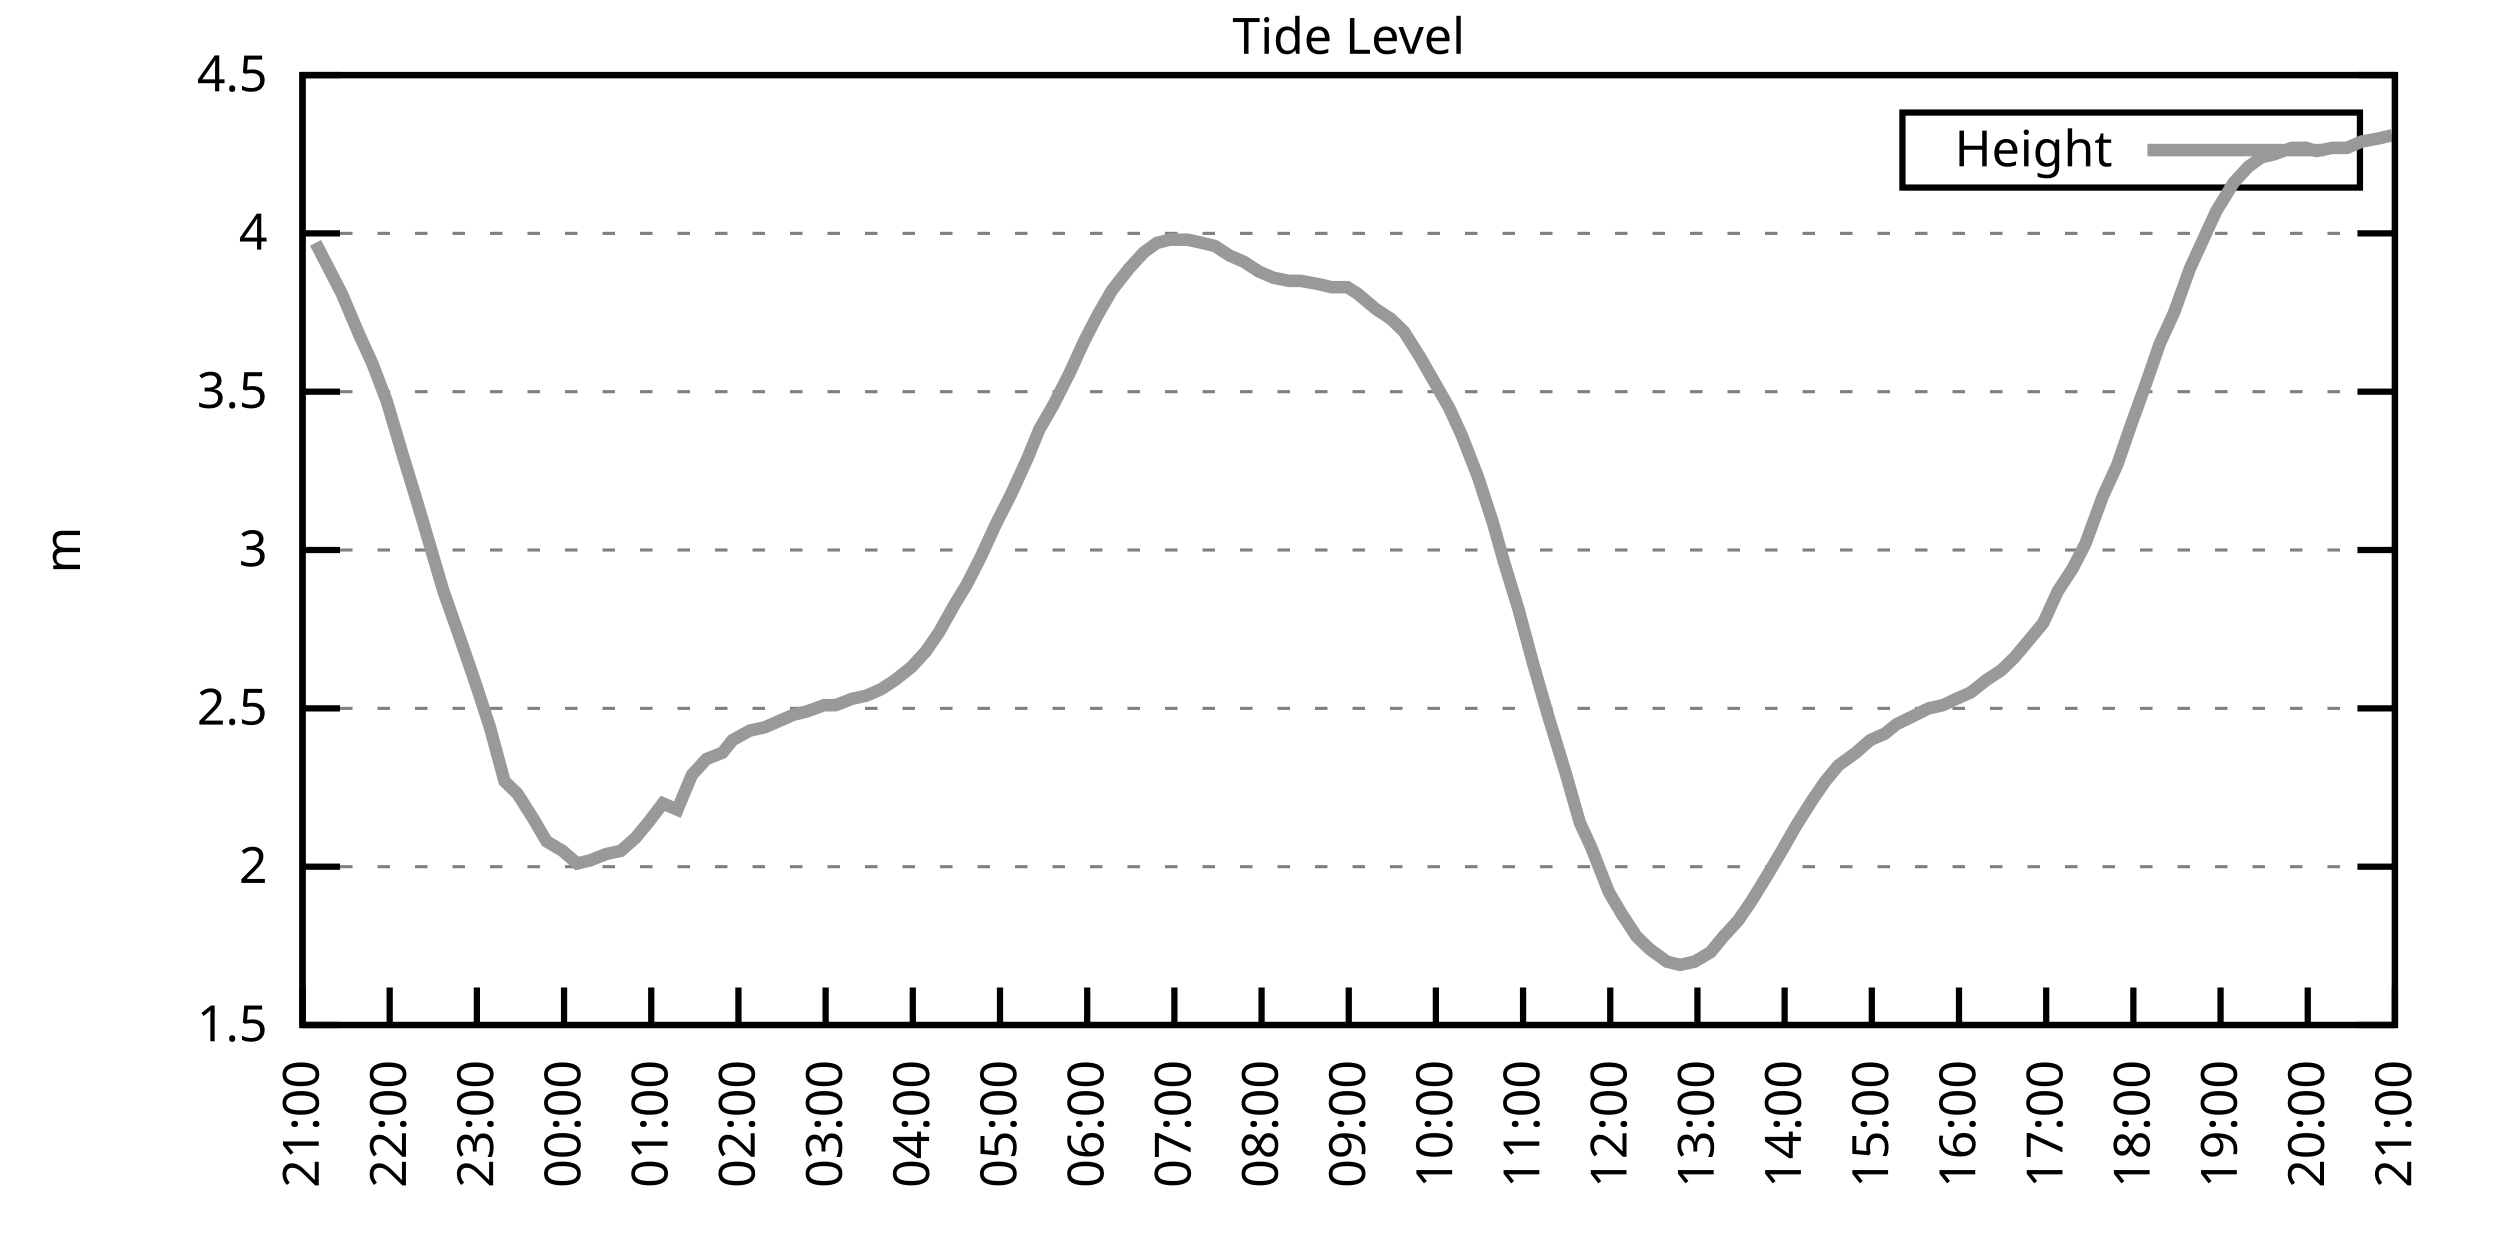
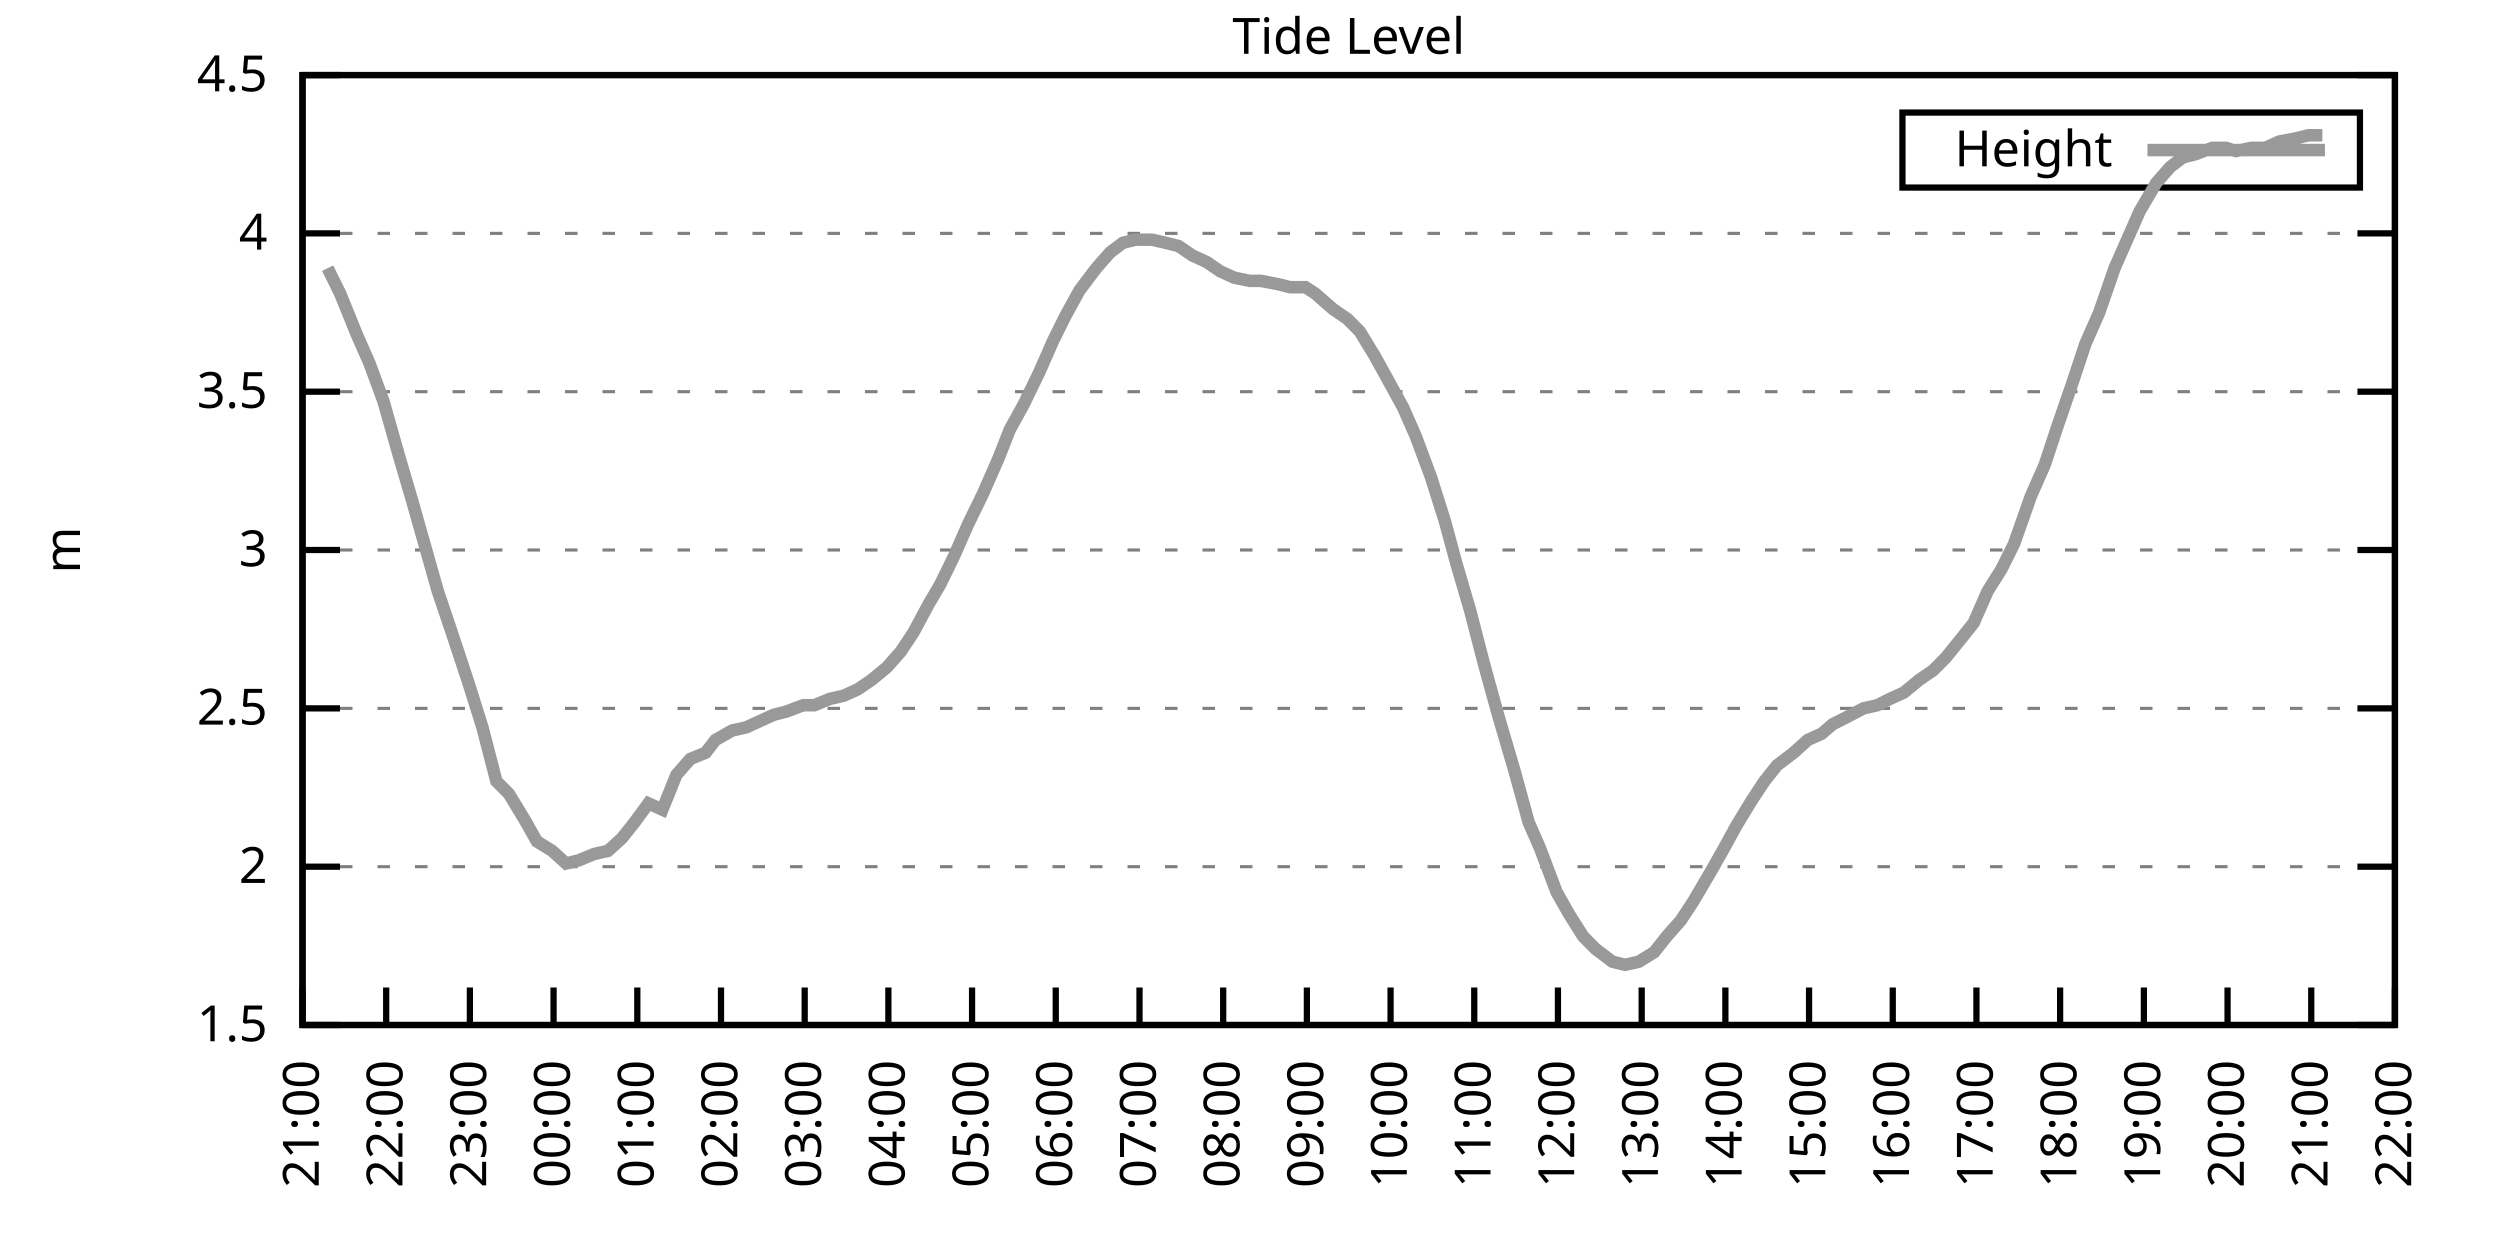
<svg xmlns="http://www.w3.org/2000/svg" xmlns:xlink="http://www.w3.org/1999/xlink" width="400" height="200" viewBox="0 0 400 200">
  <g id="gnuplot_canvas">
    <rect x="0" y="0" width="400" height="200" fill="none" />
    <defs>
      <circle id="gpDot" r="0.5" stroke-width="0.5" stroke="currentColor" />
      <path id="gpPt0" stroke-width="0.333" stroke="currentColor" d="M-1,0 h2 M0,-1 v2" />
      <path id="gpPt1" stroke-width="0.333" stroke="currentColor" d="M-1,-1 L1,1 M1,-1 L-1,1" />
      <path id="gpPt2" stroke-width="0.333" stroke="currentColor" d="M-1,0 L1,0 M0,-1 L0,1 M-1,-1 L1,1 M-1,1 L1,-1" />
      <rect id="gpPt3" stroke-width="0.333" stroke="currentColor" x="-1" y="-1" width="2" height="2" />
      <rect id="gpPt4" stroke-width="0.333" stroke="currentColor" fill="currentColor" x="-1" y="-1" width="2" height="2" />
      <circle id="gpPt5" stroke-width="0.333" stroke="currentColor" cx="0" cy="0" r="1" />
      <use xlink:href="#gpPt5" id="gpPt6" fill="currentColor" stroke="none" />
      <path id="gpPt7" stroke-width="0.333" stroke="currentColor" d="M0,-1.33 L-1.33,0.67 L1.33,0.67 z" />
      <use xlink:href="#gpPt7" id="gpPt8" fill="currentColor" stroke="none" />
      <use xlink:href="#gpPt7" id="gpPt9" stroke="currentColor" transform="rotate(180)" />
      <use xlink:href="#gpPt9" id="gpPt10" fill="currentColor" stroke="none" />
      <use xlink:href="#gpPt3" id="gpPt11" stroke="currentColor" transform="rotate(45)" />
      <use xlink:href="#gpPt11" id="gpPt12" fill="currentColor" stroke="none" />
      <path id="gpPt13" stroke-width="0.333" stroke="currentColor" d="M0,1.330 L1.265,0.411 L0.782,-1.067 L-0.782,-1.076 L-1.265,0.411 z" />
      <use xlink:href="#gpPt13" id="gpPt14" fill="currentColor" stroke="none" />
      <filter id="textbox" filterUnits="objectBoundingBox" x="0" y="0" height="1" width="1">
        <feFlood flood-color="white" flood-opacity="1" result="bgnd" />
        <feComposite in="SourceGraphic" in2="bgnd" operator="atop" />
      </filter>
      <filter id="greybox" filterUnits="objectBoundingBox" x="0" y="0" height="1" width="1">
        <feFlood flood-color="lightgrey" flood-opacity="1" result="grey" />
        <feComposite in="SourceGraphic" in2="grey" operator="atop" />
      </filter>
    </defs>
    <g fill="none" color="white" stroke="currentColor" stroke-width="1.00" stroke-linecap="butt" stroke-linejoin="miter">
</g>
    <g fill="none" color="black" stroke="currentColor" stroke-width="1.00" stroke-linecap="butt" stroke-linejoin="miter">
      <g stroke="none" shape-rendering="crispEdges">
        <polygon fill="rgb(255, 255, 255)" points="48.40,164.00 383.18,164.00 383.18,12.02 48.40,12.02 " />
      </g>
    </g>
    <g fill="none" color="black" stroke="currentColor" stroke-width="1.00" stroke-linecap="butt" stroke-linejoin="miter">
</g>
    <g fill="none" color="black" stroke="black" stroke-width="0.50" stroke-linecap="butt" stroke-linejoin="miter">
</g>
    <g fill="none" color="gray" stroke="currentColor" stroke-width="0.50" stroke-linecap="butt" stroke-linejoin="miter">
      <path stroke="gray" stroke-dasharray="2,4" class="gridline" d="M48.40,164.00 L383.19,164.00  " />
    </g>
    <g fill="none" color="gray" stroke="gray" stroke-width="1.00" stroke-linecap="butt" stroke-linejoin="miter">
</g>
    <g fill="none" color="black" stroke="currentColor" stroke-width="1.00" stroke-linecap="butt" stroke-linejoin="miter">
      <path stroke="black" d="M48.40,164.00 L54.40,164.00 M383.19,164.00 L377.19,164.00  " />
      <g transform="translate(42.80,166.60)" stroke="none" fill="black" font-family="Sans" font-size="8.00" text-anchor="end">
        <text>
          <tspan font-family="Sans"> 1.5</tspan>
        </text>
      </g>
    </g>
    <g fill="none" color="black" stroke="currentColor" stroke-width="1.00" stroke-linecap="butt" stroke-linejoin="miter">
</g>
    <g fill="none" color="black" stroke="black" stroke-width="0.50" stroke-linecap="butt" stroke-linejoin="miter">
</g>
    <g fill="none" color="gray" stroke="currentColor" stroke-width="0.50" stroke-linecap="butt" stroke-linejoin="miter">
      <path stroke="gray" stroke-dasharray="2,4" class="gridline" d="M48.40,138.67 L383.19,138.67  " />
    </g>
    <g fill="none" color="gray" stroke="gray" stroke-width="1.00" stroke-linecap="butt" stroke-linejoin="miter">
</g>
    <g fill="none" color="black" stroke="currentColor" stroke-width="1.00" stroke-linecap="butt" stroke-linejoin="miter">
      <path stroke="black" d="M48.40,138.67 L54.40,138.67 M383.19,138.67 L377.19,138.67  " />
      <g transform="translate(42.80,141.27)" stroke="none" fill="black" font-family="Sans" font-size="8.00" text-anchor="end">
        <text>
          <tspan font-family="Sans"> 2</tspan>
        </text>
      </g>
    </g>
    <g fill="none" color="black" stroke="currentColor" stroke-width="1.00" stroke-linecap="butt" stroke-linejoin="miter">
</g>
    <g fill="none" color="black" stroke="black" stroke-width="0.50" stroke-linecap="butt" stroke-linejoin="miter">
</g>
    <g fill="none" color="gray" stroke="currentColor" stroke-width="0.50" stroke-linecap="butt" stroke-linejoin="miter">
      <path stroke="gray" stroke-dasharray="2,4" class="gridline" d="M48.40,113.34 L383.19,113.34  " />
    </g>
    <g fill="none" color="gray" stroke="gray" stroke-width="1.00" stroke-linecap="butt" stroke-linejoin="miter">
</g>
    <g fill="none" color="black" stroke="currentColor" stroke-width="1.00" stroke-linecap="butt" stroke-linejoin="miter">
      <path stroke="black" d="M48.40,113.34 L54.40,113.34 M383.19,113.34 L377.19,113.34  " />
      <g transform="translate(42.80,115.94)" stroke="none" fill="black" font-family="Sans" font-size="8.00" text-anchor="end">
        <text>
          <tspan font-family="Sans"> 2.5</tspan>
        </text>
      </g>
    </g>
    <g fill="none" color="black" stroke="currentColor" stroke-width="1.00" stroke-linecap="butt" stroke-linejoin="miter">
</g>
    <g fill="none" color="black" stroke="black" stroke-width="0.50" stroke-linecap="butt" stroke-linejoin="miter">
</g>
    <g fill="none" color="gray" stroke="currentColor" stroke-width="0.50" stroke-linecap="butt" stroke-linejoin="miter">
      <path stroke="gray" stroke-dasharray="2,4" class="gridline" d="M48.40,88.00 L383.19,88.00  " />
    </g>
    <g fill="none" color="gray" stroke="gray" stroke-width="1.00" stroke-linecap="butt" stroke-linejoin="miter">
</g>
    <g fill="none" color="black" stroke="currentColor" stroke-width="1.00" stroke-linecap="butt" stroke-linejoin="miter">
      <path stroke="black" d="M48.40,88.00 L54.40,88.00 M383.19,88.00 L377.19,88.00  " />
      <g transform="translate(42.80,90.60)" stroke="none" fill="black" font-family="Sans" font-size="8.00" text-anchor="end">
        <text>
          <tspan font-family="Sans"> 3</tspan>
        </text>
      </g>
    </g>
    <g fill="none" color="black" stroke="currentColor" stroke-width="1.00" stroke-linecap="butt" stroke-linejoin="miter">
</g>
    <g fill="none" color="black" stroke="black" stroke-width="0.50" stroke-linecap="butt" stroke-linejoin="miter">
</g>
    <g fill="none" color="gray" stroke="currentColor" stroke-width="0.50" stroke-linecap="butt" stroke-linejoin="miter">
      <path stroke="gray" stroke-dasharray="2,4" class="gridline" d="M48.40,62.67 L383.19,62.67  " />
    </g>
    <g fill="none" color="gray" stroke="gray" stroke-width="1.00" stroke-linecap="butt" stroke-linejoin="miter">
</g>
    <g fill="none" color="black" stroke="currentColor" stroke-width="1.00" stroke-linecap="butt" stroke-linejoin="miter">
      <path stroke="black" d="M48.40,62.67 L54.40,62.67 M383.19,62.67 L377.19,62.67  " />
      <g transform="translate(42.80,65.27)" stroke="none" fill="black" font-family="Sans" font-size="8.00" text-anchor="end">
        <text>
          <tspan font-family="Sans"> 3.5</tspan>
        </text>
      </g>
    </g>
    <g fill="none" color="black" stroke="currentColor" stroke-width="1.00" stroke-linecap="butt" stroke-linejoin="miter">
</g>
    <g fill="none" color="black" stroke="black" stroke-width="0.50" stroke-linecap="butt" stroke-linejoin="miter">
</g>
    <g fill="none" color="gray" stroke="currentColor" stroke-width="0.50" stroke-linecap="butt" stroke-linejoin="miter">
      <path stroke="gray" stroke-dasharray="2,4" class="gridline" d="M48.40,37.34 L383.19,37.34  " />
    </g>
    <g fill="none" color="gray" stroke="gray" stroke-width="1.00" stroke-linecap="butt" stroke-linejoin="miter">
</g>
    <g fill="none" color="black" stroke="currentColor" stroke-width="1.00" stroke-linecap="butt" stroke-linejoin="miter">
      <path stroke="black" d="M48.40,37.34 L54.40,37.34 M383.19,37.34 L377.19,37.34  " />
      <g transform="translate(42.80,39.94)" stroke="none" fill="black" font-family="Sans" font-size="8.00" text-anchor="end">
        <text>
          <tspan font-family="Sans"> 4</tspan>
        </text>
      </g>
    </g>
    <g fill="none" color="black" stroke="currentColor" stroke-width="1.00" stroke-linecap="butt" stroke-linejoin="miter">
</g>
    <g fill="none" color="black" stroke="black" stroke-width="0.50" stroke-linecap="butt" stroke-linejoin="miter">
</g>
    <g fill="none" color="gray" stroke="currentColor" stroke-width="0.50" stroke-linecap="butt" stroke-linejoin="miter">
      <path stroke="gray" stroke-dasharray="2,4" class="gridline" d="M48.40,12.01 L383.19,12.01  " />
    </g>
    <g fill="none" color="gray" stroke="gray" stroke-width="1.00" stroke-linecap="butt" stroke-linejoin="miter">
</g>
    <g fill="none" color="black" stroke="currentColor" stroke-width="1.00" stroke-linecap="butt" stroke-linejoin="miter">
      <path stroke="black" d="M48.40,12.01 L54.40,12.01 M383.19,12.01 L377.19,12.01  " />
      <g transform="translate(42.80,14.61)" stroke="none" fill="black" font-family="Sans" font-size="8.00" text-anchor="end">
        <text>
          <tspan font-family="Sans"> 4.5</tspan>
        </text>
      </g>
    </g>
    <g fill="none" color="black" stroke="currentColor" stroke-width="1.00" stroke-linecap="butt" stroke-linejoin="miter">
      <path stroke="black" d="M48.40,164.00 L48.40,158.00  " />
      <g transform="translate(51.00,169.60) rotate(270.00)" stroke="none" fill="black" font-family="Sans" font-size="8.00" text-anchor="end">
        <text>
          <tspan font-family="Sans">21:00</tspan>
        </text>
      </g>
    </g>
    <g fill="none" color="black" stroke="currentColor" stroke-width="1.00" stroke-linecap="butt" stroke-linejoin="miter">
-       <path stroke="black" d="M62.35,164.00 L62.35,158.00  " />
-       <g transform="translate(64.95,169.60) rotate(270.00)" stroke="none" fill="black" font-family="Sans" font-size="8.00" text-anchor="end">
+       <path stroke="black" d="M61.79,164.00 L61.79,158.00  " />
+       <g transform="translate(64.39,169.60) rotate(270.00)" stroke="none" fill="black" font-family="Sans" font-size="8.00" text-anchor="end">
        <text>
          <tspan font-family="Sans">22:00</tspan>
        </text>
      </g>
    </g>
    <g fill="none" color="black" stroke="currentColor" stroke-width="1.00" stroke-linecap="butt" stroke-linejoin="miter">
-       <path stroke="black" d="M76.30,164.00 L76.30,158.00  " />
-       <g transform="translate(78.90,169.60) rotate(270.00)" stroke="none" fill="black" font-family="Sans" font-size="8.00" text-anchor="end">
+       <path stroke="black" d="M75.18,164.00 L75.18,158.00  " />
+       <g transform="translate(77.78,169.60) rotate(270.00)" stroke="none" fill="black" font-family="Sans" font-size="8.00" text-anchor="end">
        <text>
          <tspan font-family="Sans">23:00</tspan>
        </text>
      </g>
    </g>
    <g fill="none" color="black" stroke="currentColor" stroke-width="1.00" stroke-linecap="butt" stroke-linejoin="miter">
-       <path stroke="black" d="M90.25,164.00 L90.25,158.00  " />
-       <g transform="translate(92.85,169.60) rotate(270.00)" stroke="none" fill="black" font-family="Sans" font-size="8.00" text-anchor="end">
+       <path stroke="black" d="M88.57,164.00 L88.57,158.00  " />
+       <g transform="translate(91.17,169.60) rotate(270.00)" stroke="none" fill="black" font-family="Sans" font-size="8.00" text-anchor="end">
        <text>
          <tspan font-family="Sans">00:00</tspan>
        </text>
      </g>
    </g>
    <g fill="none" color="black" stroke="currentColor" stroke-width="1.00" stroke-linecap="butt" stroke-linejoin="miter">
-       <path stroke="black" d="M104.20,164.00 L104.20,158.00  " />
-       <g transform="translate(106.80,169.60) rotate(270.00)" stroke="none" fill="black" font-family="Sans" font-size="8.00" text-anchor="end">
+       <path stroke="black" d="M101.97,164.00 L101.97,158.00  " />
+       <g transform="translate(104.57,169.60) rotate(270.00)" stroke="none" fill="black" font-family="Sans" font-size="8.00" text-anchor="end">
        <text>
          <tspan font-family="Sans">01:00</tspan>
        </text>
      </g>
    </g>
    <g fill="none" color="black" stroke="currentColor" stroke-width="1.00" stroke-linecap="butt" stroke-linejoin="miter">
-       <path stroke="black" d="M118.15,164.00 L118.15,158.00  " />
-       <g transform="translate(120.75,169.60) rotate(270.00)" stroke="none" fill="black" font-family="Sans" font-size="8.00" text-anchor="end">
+       <path stroke="black" d="M115.36,164.00 L115.36,158.00  " />
+       <g transform="translate(117.96,169.60) rotate(270.00)" stroke="none" fill="black" font-family="Sans" font-size="8.00" text-anchor="end">
        <text>
          <tspan font-family="Sans">02:00</tspan>
        </text>
      </g>
    </g>
    <g fill="none" color="black" stroke="currentColor" stroke-width="1.00" stroke-linecap="butt" stroke-linejoin="miter">
-       <path stroke="black" d="M132.10,164.00 L132.10,158.00  " />
-       <g transform="translate(134.70,169.60) rotate(270.00)" stroke="none" fill="black" font-family="Sans" font-size="8.00" text-anchor="end">
+       <path stroke="black" d="M128.75,164.00 L128.75,158.00  " />
+       <g transform="translate(131.35,169.60) rotate(270.00)" stroke="none" fill="black" font-family="Sans" font-size="8.00" text-anchor="end">
        <text>
          <tspan font-family="Sans">03:00</tspan>
        </text>
      </g>
    </g>
    <g fill="none" color="black" stroke="currentColor" stroke-width="1.00" stroke-linecap="butt" stroke-linejoin="miter">
-       <path stroke="black" d="M146.05,164.00 L146.05,158.00  " />
-       <g transform="translate(148.65,169.60) rotate(270.00)" stroke="none" fill="black" font-family="Sans" font-size="8.00" text-anchor="end">
+       <path stroke="black" d="M142.14,164.00 L142.14,158.00  " />
+       <g transform="translate(144.74,169.60) rotate(270.00)" stroke="none" fill="black" font-family="Sans" font-size="8.00" text-anchor="end">
        <text>
          <tspan font-family="Sans">04:00</tspan>
        </text>
      </g>
    </g>
    <g fill="none" color="black" stroke="currentColor" stroke-width="1.00" stroke-linecap="butt" stroke-linejoin="miter">
-       <path stroke="black" d="M160.00,164.00 L160.00,158.00  " />
-       <g transform="translate(162.60,169.60) rotate(270.00)" stroke="none" fill="black" font-family="Sans" font-size="8.00" text-anchor="end">
+       <path stroke="black" d="M155.53,164.00 L155.53,158.00  " />
+       <g transform="translate(158.13,169.60) rotate(270.00)" stroke="none" fill="black" font-family="Sans" font-size="8.00" text-anchor="end">
        <text>
          <tspan font-family="Sans">05:00</tspan>
        </text>
      </g>
    </g>
    <g fill="none" color="black" stroke="currentColor" stroke-width="1.00" stroke-linecap="butt" stroke-linejoin="miter">
-       <path stroke="black" d="M173.95,164.00 L173.95,158.00  " />
-       <g transform="translate(176.55,169.60) rotate(270.00)" stroke="none" fill="black" font-family="Sans" font-size="8.00" text-anchor="end">
+       <path stroke="black" d="M168.92,164.00 L168.92,158.00  " />
+       <g transform="translate(171.52,169.60) rotate(270.00)" stroke="none" fill="black" font-family="Sans" font-size="8.00" text-anchor="end">
        <text>
          <tspan font-family="Sans">06:00</tspan>
        </text>
      </g>
    </g>
    <g fill="none" color="black" stroke="currentColor" stroke-width="1.00" stroke-linecap="butt" stroke-linejoin="miter">
-       <path stroke="black" d="M187.90,164.00 L187.90,158.00  " />
-       <g transform="translate(190.50,169.60) rotate(270.00)" stroke="none" fill="black" font-family="Sans" font-size="8.00" text-anchor="end">
+       <path stroke="black" d="M182.32,164.00 L182.32,158.00  " />
+       <g transform="translate(184.92,169.60) rotate(270.00)" stroke="none" fill="black" font-family="Sans" font-size="8.00" text-anchor="end">
        <text>
          <tspan font-family="Sans">07:00</tspan>
        </text>
      </g>
    </g>
    <g fill="none" color="black" stroke="currentColor" stroke-width="1.00" stroke-linecap="butt" stroke-linejoin="miter">
-       <path stroke="black" d="M201.85,164.00 L201.85,158.00  " />
-       <g transform="translate(204.45,169.60) rotate(270.00)" stroke="none" fill="black" font-family="Sans" font-size="8.00" text-anchor="end">
+       <path stroke="black" d="M195.71,164.00 L195.71,158.00  " />
+       <g transform="translate(198.31,169.60) rotate(270.00)" stroke="none" fill="black" font-family="Sans" font-size="8.00" text-anchor="end">
        <text>
          <tspan font-family="Sans">08:00</tspan>
        </text>
      </g>
    </g>
    <g fill="none" color="black" stroke="currentColor" stroke-width="1.00" stroke-linecap="butt" stroke-linejoin="miter">
-       <path stroke="black" d="M215.80,164.00 L215.80,158.00  " />
-       <g transform="translate(218.40,169.60) rotate(270.00)" stroke="none" fill="black" font-family="Sans" font-size="8.00" text-anchor="end">
+       <path stroke="black" d="M209.10,164.00 L209.10,158.00  " />
+       <g transform="translate(211.70,169.60) rotate(270.00)" stroke="none" fill="black" font-family="Sans" font-size="8.00" text-anchor="end">
        <text>
          <tspan font-family="Sans">09:00</tspan>
        </text>
      </g>
    </g>
    <g fill="none" color="black" stroke="currentColor" stroke-width="1.00" stroke-linecap="butt" stroke-linejoin="miter">
-       <path stroke="black" d="M229.74,164.00 L229.74,158.00  " />
-       <g transform="translate(232.34,169.60) rotate(270.00)" stroke="none" fill="black" font-family="Sans" font-size="8.00" text-anchor="end">
+       <path stroke="black" d="M222.49,164.00 L222.49,158.00  " />
+       <g transform="translate(225.09,169.60) rotate(270.00)" stroke="none" fill="black" font-family="Sans" font-size="8.00" text-anchor="end">
        <text>
          <tspan font-family="Sans">10:00</tspan>
        </text>
      </g>
    </g>
    <g fill="none" color="black" stroke="currentColor" stroke-width="1.00" stroke-linecap="butt" stroke-linejoin="miter">
-       <path stroke="black" d="M243.69,164.00 L243.69,158.00  " />
-       <g transform="translate(246.29,169.60) rotate(270.00)" stroke="none" fill="black" font-family="Sans" font-size="8.00" text-anchor="end">
+       <path stroke="black" d="M235.88,164.00 L235.88,158.00  " />
+       <g transform="translate(238.48,169.60) rotate(270.00)" stroke="none" fill="black" font-family="Sans" font-size="8.00" text-anchor="end">
        <text>
          <tspan font-family="Sans">11:00</tspan>
        </text>
      </g>
    </g>
    <g fill="none" color="black" stroke="currentColor" stroke-width="1.00" stroke-linecap="butt" stroke-linejoin="miter">
-       <path stroke="black" d="M257.64,164.00 L257.64,158.00  " />
-       <g transform="translate(260.24,169.60) rotate(270.00)" stroke="none" fill="black" font-family="Sans" font-size="8.00" text-anchor="end">
+       <path stroke="black" d="M249.27,164.00 L249.27,158.00  " />
+       <g transform="translate(251.87,169.60) rotate(270.00)" stroke="none" fill="black" font-family="Sans" font-size="8.00" text-anchor="end">
        <text>
          <tspan font-family="Sans">12:00</tspan>
        </text>
      </g>
    </g>
    <g fill="none" color="black" stroke="currentColor" stroke-width="1.00" stroke-linecap="butt" stroke-linejoin="miter">
-       <path stroke="black" d="M271.59,164.00 L271.59,158.00  " />
-       <g transform="translate(274.19,169.60) rotate(270.00)" stroke="none" fill="black" font-family="Sans" font-size="8.00" text-anchor="end">
+       <path stroke="black" d="M262.67,164.00 L262.67,158.00  " />
+       <g transform="translate(265.27,169.60) rotate(270.00)" stroke="none" fill="black" font-family="Sans" font-size="8.00" text-anchor="end">
        <text>
          <tspan font-family="Sans">13:00</tspan>
        </text>
      </g>
    </g>
    <g fill="none" color="black" stroke="currentColor" stroke-width="1.00" stroke-linecap="butt" stroke-linejoin="miter">
-       <path stroke="black" d="M285.54,164.00 L285.54,158.00  " />
-       <g transform="translate(288.14,169.60) rotate(270.00)" stroke="none" fill="black" font-family="Sans" font-size="8.00" text-anchor="end">
+       <path stroke="black" d="M276.06,164.00 L276.06,158.00  " />
+       <g transform="translate(278.66,169.60) rotate(270.00)" stroke="none" fill="black" font-family="Sans" font-size="8.00" text-anchor="end">
        <text>
          <tspan font-family="Sans">14:00</tspan>
        </text>
      </g>
    </g>
    <g fill="none" color="black" stroke="currentColor" stroke-width="1.00" stroke-linecap="butt" stroke-linejoin="miter">
-       <path stroke="black" d="M299.49,164.00 L299.49,158.00  " />
-       <g transform="translate(302.09,169.60) rotate(270.00)" stroke="none" fill="black" font-family="Sans" font-size="8.00" text-anchor="end">
+       <path stroke="black" d="M289.45,164.00 L289.45,158.00  " />
+       <g transform="translate(292.05,169.60) rotate(270.00)" stroke="none" fill="black" font-family="Sans" font-size="8.00" text-anchor="end">
        <text>
          <tspan font-family="Sans">15:00</tspan>
        </text>
      </g>
    </g>
    <g fill="none" color="black" stroke="currentColor" stroke-width="1.00" stroke-linecap="butt" stroke-linejoin="miter">
-       <path stroke="black" d="M313.44,164.00 L313.44,158.00  " />
-       <g transform="translate(316.04,169.60) rotate(270.00)" stroke="none" fill="black" font-family="Sans" font-size="8.00" text-anchor="end">
+       <path stroke="black" d="M302.84,164.00 L302.84,158.00  " />
+       <g transform="translate(305.44,169.60) rotate(270.00)" stroke="none" fill="black" font-family="Sans" font-size="8.00" text-anchor="end">
        <text>
          <tspan font-family="Sans">16:00</tspan>
        </text>
      </g>
    </g>
    <g fill="none" color="black" stroke="currentColor" stroke-width="1.00" stroke-linecap="butt" stroke-linejoin="miter">
-       <path stroke="black" d="M327.39,164.00 L327.39,158.00  " />
-       <g transform="translate(329.99,169.60) rotate(270.00)" stroke="none" fill="black" font-family="Sans" font-size="8.00" text-anchor="end">
+       <path stroke="black" d="M316.23,164.00 L316.23,158.00  " />
+       <g transform="translate(318.83,169.60) rotate(270.00)" stroke="none" fill="black" font-family="Sans" font-size="8.00" text-anchor="end">
        <text>
          <tspan font-family="Sans">17:00</tspan>
        </text>
      </g>
    </g>
    <g fill="none" color="black" stroke="currentColor" stroke-width="1.00" stroke-linecap="butt" stroke-linejoin="miter">
-       <path stroke="black" d="M341.34,164.00 L341.34,158.00  " />
-       <g transform="translate(343.94,169.60) rotate(270.00)" stroke="none" fill="black" font-family="Sans" font-size="8.00" text-anchor="end">
+       <path stroke="black" d="M329.62,164.00 L329.62,158.00  " />
+       <g transform="translate(332.22,169.60) rotate(270.00)" stroke="none" fill="black" font-family="Sans" font-size="8.00" text-anchor="end">
        <text>
          <tspan font-family="Sans">18:00</tspan>
        </text>
      </g>
    </g>
    <g fill="none" color="black" stroke="currentColor" stroke-width="1.00" stroke-linecap="butt" stroke-linejoin="miter">
-       <path stroke="black" d="M355.29,164.00 L355.29,158.00  " />
-       <g transform="translate(357.89,169.60) rotate(270.00)" stroke="none" fill="black" font-family="Sans" font-size="8.00" text-anchor="end">
+       <path stroke="black" d="M343.02,164.00 L343.02,158.00  " />
+       <g transform="translate(345.62,169.60) rotate(270.00)" stroke="none" fill="black" font-family="Sans" font-size="8.00" text-anchor="end">
        <text>
          <tspan font-family="Sans">19:00</tspan>
        </text>
      </g>
    </g>
    <g fill="none" color="black" stroke="currentColor" stroke-width="1.00" stroke-linecap="butt" stroke-linejoin="miter">
-       <path stroke="black" d="M369.24,164.00 L369.24,158.00  " />
-       <g transform="translate(371.84,169.60) rotate(270.00)" stroke="none" fill="black" font-family="Sans" font-size="8.00" text-anchor="end">
+       <path stroke="black" d="M356.41,164.00 L356.41,158.00  " />
+       <g transform="translate(359.01,169.60) rotate(270.00)" stroke="none" fill="black" font-family="Sans" font-size="8.00" text-anchor="end">
        <text>
          <tspan font-family="Sans">20:00</tspan>
+         </text>
+       </g>
+     </g>
+     <g fill="none" color="black" stroke="currentColor" stroke-width="1.00" stroke-linecap="butt" stroke-linejoin="miter">
+       <path stroke="black" d="M369.80,164.00 L369.80,158.00  " />
+       <g transform="translate(372.40,169.60) rotate(270.00)" stroke="none" fill="black" font-family="Sans" font-size="8.00" text-anchor="end">
+         <text>
+           <tspan font-family="Sans">21:00</tspan>
        </text>
      </g>
    </g>
    <g fill="none" color="black" stroke="currentColor" stroke-width="1.00" stroke-linecap="butt" stroke-linejoin="miter">
      <path stroke="black" d="M383.19,164.00 L383.19,158.00  " />
      <g transform="translate(385.79,169.60) rotate(270.00)" stroke="none" fill="black" font-family="Sans" font-size="8.00" text-anchor="end">
        <text>
-           <tspan font-family="Sans">21:00</tspan>
+           <tspan font-family="Sans">22:00</tspan>
        </text>
      </g>
    </g>
    <g fill="none" color="black" stroke="currentColor" stroke-width="1.00" stroke-linecap="butt" stroke-linejoin="miter">
</g>
    <g fill="none" color="black" stroke="currentColor" stroke-width="1.00" stroke-linecap="butt" stroke-linejoin="miter">
      <path stroke="black" d="M48.40,12.01 L48.40,164.00 L383.19,164.00 L383.19,12.01 L48.40,12.01 Z  " />
    </g>
    <g fill="none" color="black" stroke="currentColor" stroke-width="1.00" stroke-linecap="butt" stroke-linejoin="miter">
</g>
    <g fill="none" color="black" stroke="currentColor" stroke-width="1.00" stroke-linecap="butt" stroke-linejoin="miter">
      <path stroke="black" d="M304.39,30.01 L304.39,18.01 L377.59,18.01 L377.59,30.01 L304.39,30.01 Z  " />
    </g>
    <g id="Tide_level_plot_1">
      <g fill="none" color="white" stroke="black" stroke-width="2.00" stroke-linecap="butt" stroke-linejoin="miter">
</g>
      <g fill="none" color="black" stroke="currentColor" stroke-width="2.00" stroke-linecap="butt" stroke-linejoin="miter">
        <g transform="translate(337.99,26.61)" stroke="none" fill="black" font-family="Sans" font-size="8.00" text-anchor="end">
          <text>
            <tspan font-family="Sans">Height</tspan>
          </text>
        </g>
      </g>
      <g fill="none" color="black" stroke="currentColor" stroke-width="2.00" stroke-linecap="butt" stroke-linejoin="miter">
-         <path stroke="rgb(153, 153, 153)" d="M343.59,24.01 L371.99,24.01 M50.49,38.86 L52.58,42.91 L54.68,46.97 L57.47,53.55 L59.56,58.11 L61.88,64.19   L64.44,72.81 L66.77,80.41 L68.86,87.50 L70.95,94.59 L73.28,101.18 L76.07,109.28 L78.39,116.38 L80.72,124.99   L82.81,127.02 L85.37,131.07 L87.46,134.62 L90.02,136.14 L92.34,138.16 L94.43,137.66 L96.99,136.64 L99.32,136.14   L101.64,134.11 L103.73,131.58 L106.06,128.54 L108.38,129.55 L110.71,123.98 L113.03,121.44 L115.59,120.43 L117.22,118.40   L120.01,116.88 L122.33,116.38 L124.66,115.36 L126.98,114.35 L129.08,113.84 L131.87,112.83 L133.72,112.83 L136.28,111.82   L138.61,111.31 L140.93,110.30 L143.26,108.78 L145.81,106.75 L148.14,104.22 L150.23,101.18 L152.79,96.62 L154.65,93.58   L156.97,89.02 L159.30,83.95 L161.86,78.89 L164.41,73.31 L166.27,68.75 L168.60,64.70 L171.16,59.63 L173.48,54.57   L175.57,50.51 L177.90,46.46 L180.69,42.91 L183.01,40.38 L185.11,38.86 L187.20,38.35 L189.99,38.35 L192.31,38.86   L194.41,39.37 L196.73,40.89 L199.06,41.90 L201.38,43.42 L203.71,44.43 L206.26,44.94 L208.12,44.94 L210.91,45.45   L213.01,45.95 L215.56,45.95 L217.19,46.97 L220.21,49.50 L222.54,51.02 L224.63,53.05 L227.19,57.10 L229.51,61.15   L231.84,65.21 L233.93,69.77 L236.49,76.35 L238.81,83.45 L240.67,90.03 L243.00,97.63 L245.32,106.24 L247.65,114.35   L250.44,123.47 L252.76,131.58 L254.62,135.63 L257.41,142.72 L259.50,146.27 L261.83,149.81 L263.92,151.84 L266.71,153.87   L268.80,154.37 L271.13,153.87 L273.69,152.35 L275.78,149.81 L278.10,147.28 L280.20,144.24 L282.99,139.68 L285.08,136.14   L287.40,132.08 L289.96,128.03 L292.05,124.99 L294.15,122.46 L296.94,120.43 L299.26,118.40 L301.58,117.39 L303.44,115.87   L305.54,114.86 L308.56,113.34 L310.88,112.83 L312.98,111.82 L315.30,110.80 L317.86,108.78 L320.18,107.26 L322.28,105.23   L324.83,102.19 L326.93,99.66 L329.25,94.59 L331.58,91.04 L333.67,86.99 L336.46,79.39 L338.78,74.33 L340.88,68.25   L343.43,61.15 L345.53,55.07 L347.85,50.01 L350.41,42.91 L352.73,37.85 L354.59,33.80 L357.38,29.24 L359.71,26.70   L361.80,25.18 L363.89,24.68 L366.68,23.66 L369.01,23.66 L370.64,24.17 L373.19,23.66 L375.52,23.66 L377.84,22.65   L380.63,22.14 L382.73,21.64  " />
+         <path stroke="rgb(153, 153, 153)" d="M343.59,24.01 L371.99,24.01 M52.42,42.91 L54.43,46.97 L57.10,53.55 L59.11,58.11 L61.35,64.19 L63.80,72.81   L66.03,80.41 L68.04,87.50 L70.05,94.59 L72.28,101.18 L74.96,109.28 L77.19,116.38 L79.42,124.99 L81.43,127.02   L83.89,131.07 L85.90,134.62 L88.35,136.14 L90.58,138.16 L92.59,137.66 L95.05,136.64 L97.28,136.14 L99.51,134.11   L101.52,131.58 L103.75,128.54 L105.98,129.55 L108.22,123.98 L110.45,121.44 L112.90,120.43 L114.47,118.40 L117.14,116.88   L119.38,116.38 L121.61,115.36 L123.84,114.35 L125.85,113.84 L128.53,112.83 L130.31,112.83 L132.77,111.82 L135.00,111.31   L137.23,110.30 L139.46,108.78 L141.92,106.75 L144.15,104.22 L146.16,101.18 L148.61,96.62 L150.40,93.58 L152.63,89.02   L154.86,83.95 L157.32,78.89 L159.77,73.31 L161.56,68.75 L163.79,64.70 L166.25,59.63 L168.48,54.57 L170.49,50.51   L172.72,46.46 L175.40,42.91 L177.63,40.38 L179.64,38.86 L181.65,38.35 L184.32,38.35 L186.56,38.86 L188.57,39.37   L190.80,40.89 L193.03,41.90 L195.26,43.42 L197.49,44.43 L199.95,44.94 L201.73,44.94 L204.41,45.45 L206.42,45.95   L208.88,45.95 L210.44,46.97 L213.34,49.50 L215.57,51.02 L217.58,53.05 L220.04,57.10 L222.27,61.15 L224.50,65.21   L226.51,69.77 L228.96,76.35 L231.20,83.45 L232.98,90.03 L235.21,97.63 L237.44,106.24 L239.68,114.35 L242.36,123.47   L244.59,131.58 L246.37,135.63 L249.05,142.72 L251.06,146.27 L253.29,149.81 L255.30,151.84 L257.98,153.87 L259.99,154.37   L262.22,153.87 L264.67,152.35 L266.68,149.81 L268.92,147.28 L270.92,144.24 L273.60,139.68 L275.61,136.14 L277.84,132.08   L280.30,128.03 L282.31,124.99 L284.32,122.46 L286.99,120.43 L289.23,118.40 L291.46,117.39 L293.24,115.87 L295.25,114.86   L298.15,113.34 L300.39,112.83 L302.39,111.82 L304.63,110.80 L307.08,108.78 L309.31,107.26 L311.32,105.23 L313.78,102.19   L315.79,99.66 L318.02,94.59 L320.25,91.04 L322.26,86.99 L324.94,79.39 L327.17,74.33 L329.18,68.25 L331.63,61.15   L333.64,55.07 L335.87,50.01 L338.33,42.91 L340.56,37.85 L342.35,33.80 L345.02,29.24 L347.26,26.70 L349.26,25.18   L351.27,24.68 L353.95,23.66 L356.18,23.66 L357.75,24.17 L360.20,23.66 L362.43,23.66 L364.66,22.65 L367.34,22.14   L369.35,21.64 L371.58,21.64  " />
      </g>
    </g>
    <g fill="none" color="black" stroke="currentColor" stroke-width="2.00" stroke-linecap="butt" stroke-linejoin="miter">
</g>
    <g fill="none" color="black" stroke="black" stroke-width="1.00" stroke-linecap="butt" stroke-linejoin="miter">
</g>
    <g fill="none" color="black" stroke="currentColor" stroke-width="1.00" stroke-linecap="butt" stroke-linejoin="miter">
      <path stroke="black" d="M48.40,12.01 L48.40,164.00 L383.19,164.00 L383.19,12.01 L48.40,12.01 Z  " />
      <g transform="translate(12.80,88.01) rotate(270.00)" stroke="none" fill="black" font-family="Sans" font-size="8.00" text-anchor="middle">
        <text>
          <tspan font-family="Sans">m</tspan>
        </text>
      </g>
    </g>
    <g fill="none" color="black" stroke="currentColor" stroke-width="1.00" stroke-linecap="butt" stroke-linejoin="miter">
</g>
    <g fill="none" color="black" stroke="currentColor" stroke-width="1.00" stroke-linecap="butt" stroke-linejoin="miter">
      <g transform="translate(215.79,8.61)" stroke="none" fill="black" font-family="Sans" font-size="8.00" text-anchor="middle">
        <text>
          <tspan font-family="Sans">Tide Level</tspan>
        </text>
      </g>
    </g>
    <g fill="none" color="black" stroke="currentColor" stroke-width="1.00" stroke-linecap="butt" stroke-linejoin="miter">
</g>
  </g>
</svg>
